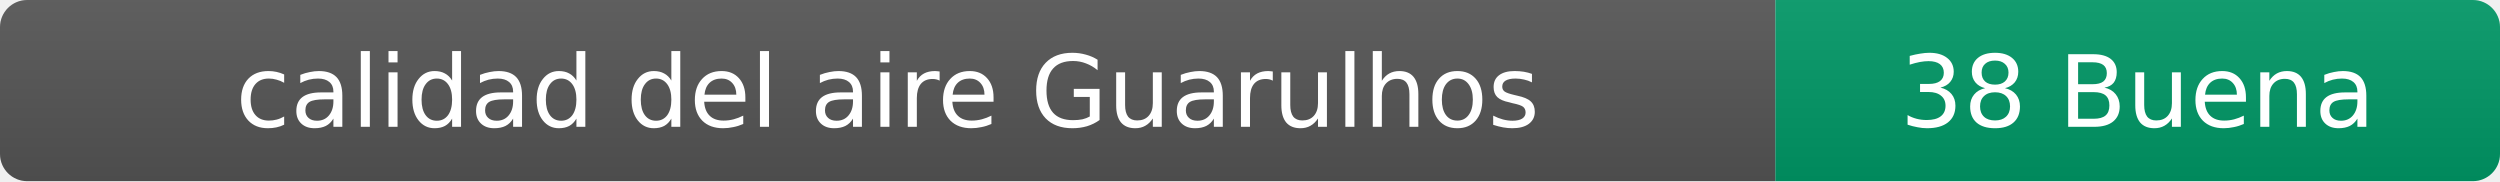
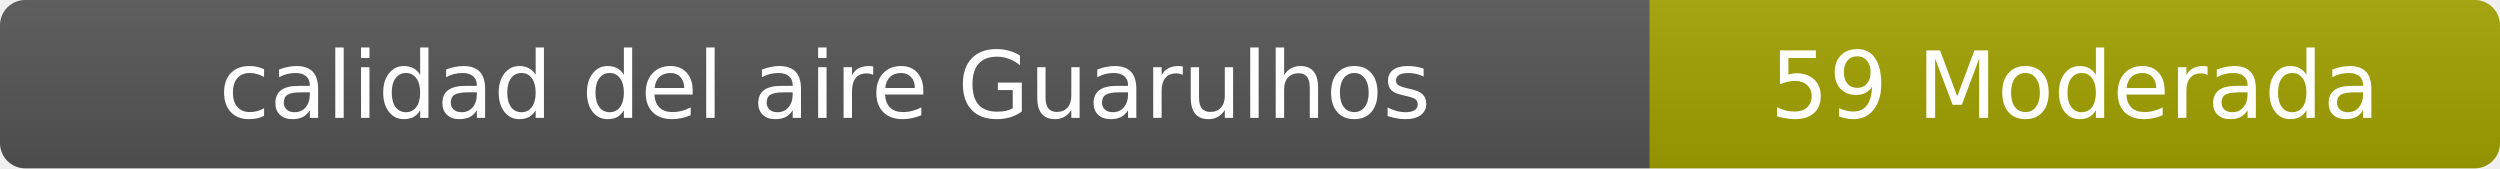
- <svg xmlns="http://www.w3.org/2000/svg" width="276" height="20" role="img" aria-label="calidad del aire: 38 Buena">
+ <svg xmlns="http://www.w3.org/2000/svg" width="297" height="20" role="img" aria-label="calidad del aire: 59 Moderada">
  <linearGradient id="s" x2="0" y2="100%">
    <stop offset="0" stop-color="#bbb" stop-opacity=".1" />
    <stop offset="1" stop-opacity=".1" />
  </linearGradient>
  <clipPath id="r">
-     <rect width="276" height="20" rx="3" fill="#fff" />
+     <rect width="297" height="20" rx="3" fill="#fff" />
  </clipPath>
  <g clip-path="url(#r)">
    <rect width="196" height="20" fill="#555" />
-     <rect x="196" width="80" height="20" fill="#009966" />
-     <rect width="276" height="20" fill="url(#s)" />
+     <rect x="196" width="101" height="20" fill="#a3a300" />
+     <rect width="297" height="20" fill="url(#s)" />
  </g>
  <g fill="#fff" text-anchor="middle" font-family="Verdana,Geneva,DejaVu Sans,sans-serif" font-size="11">
    <text x="98" y="14">calidad del aire Guarulhos</text>
-     <text x="236" y="14">38 Buena</text>
+     <text x="246.5" y="14">59 Moderada</text>
  </g>
</svg>
